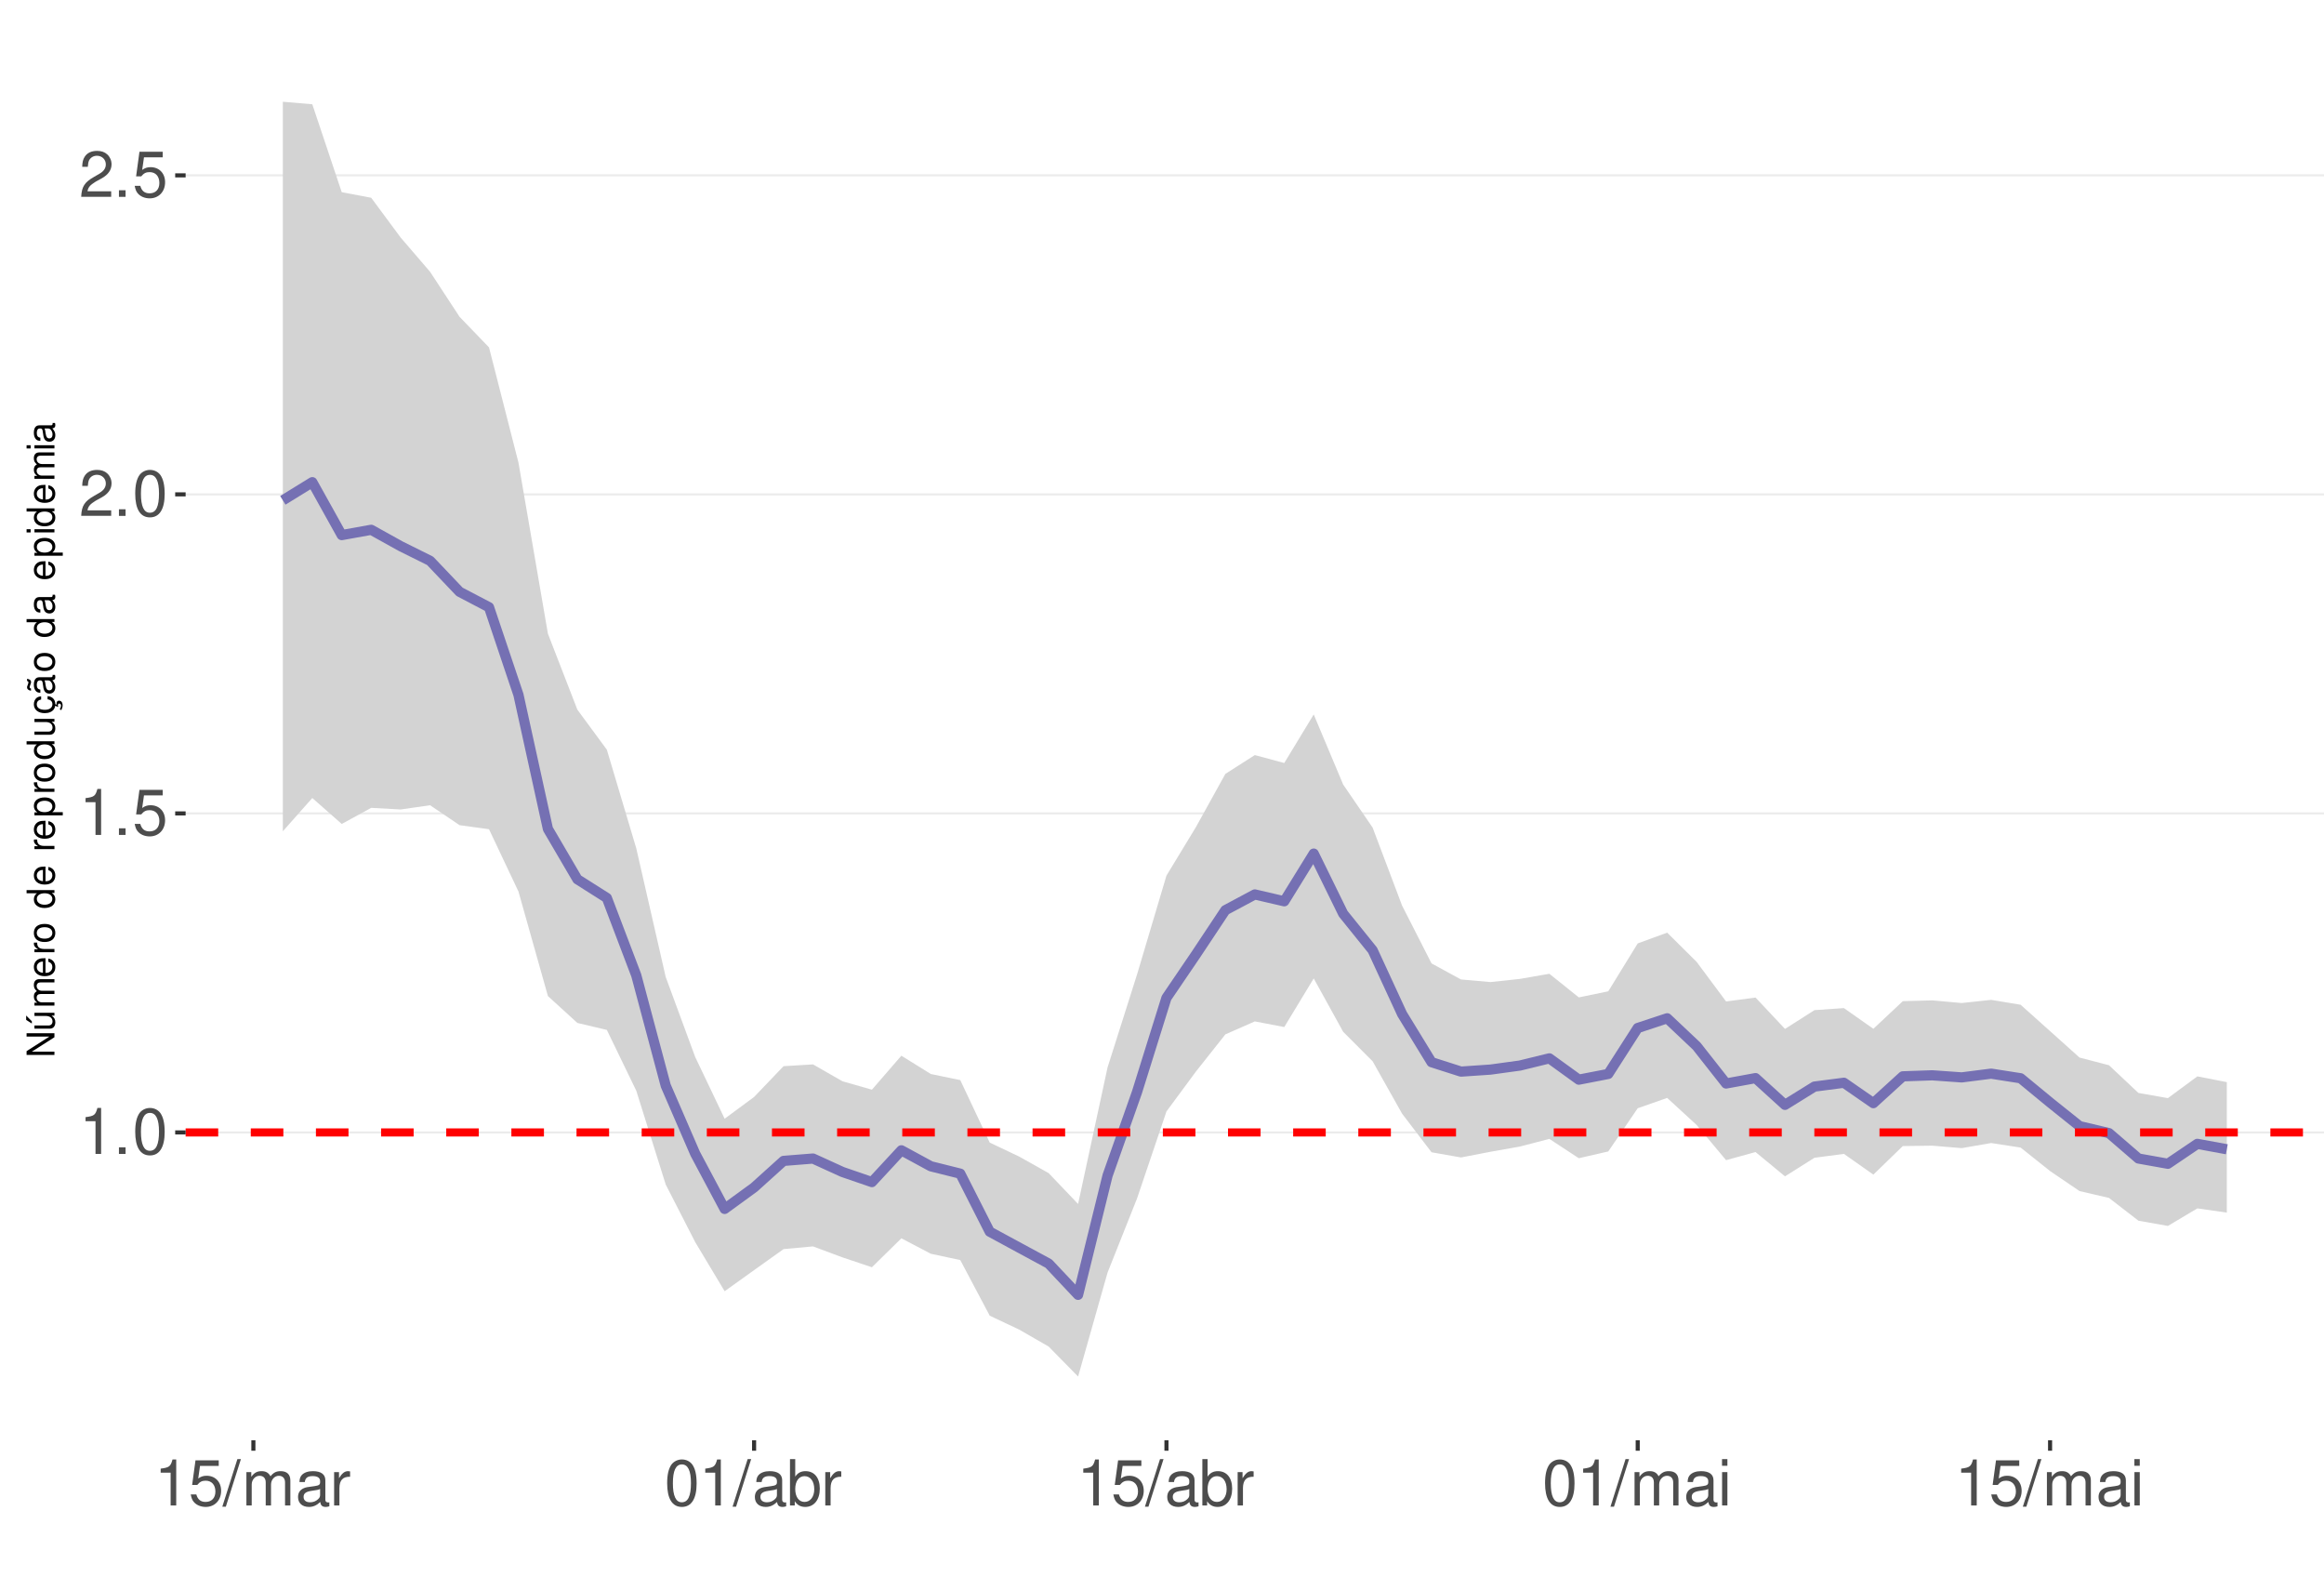
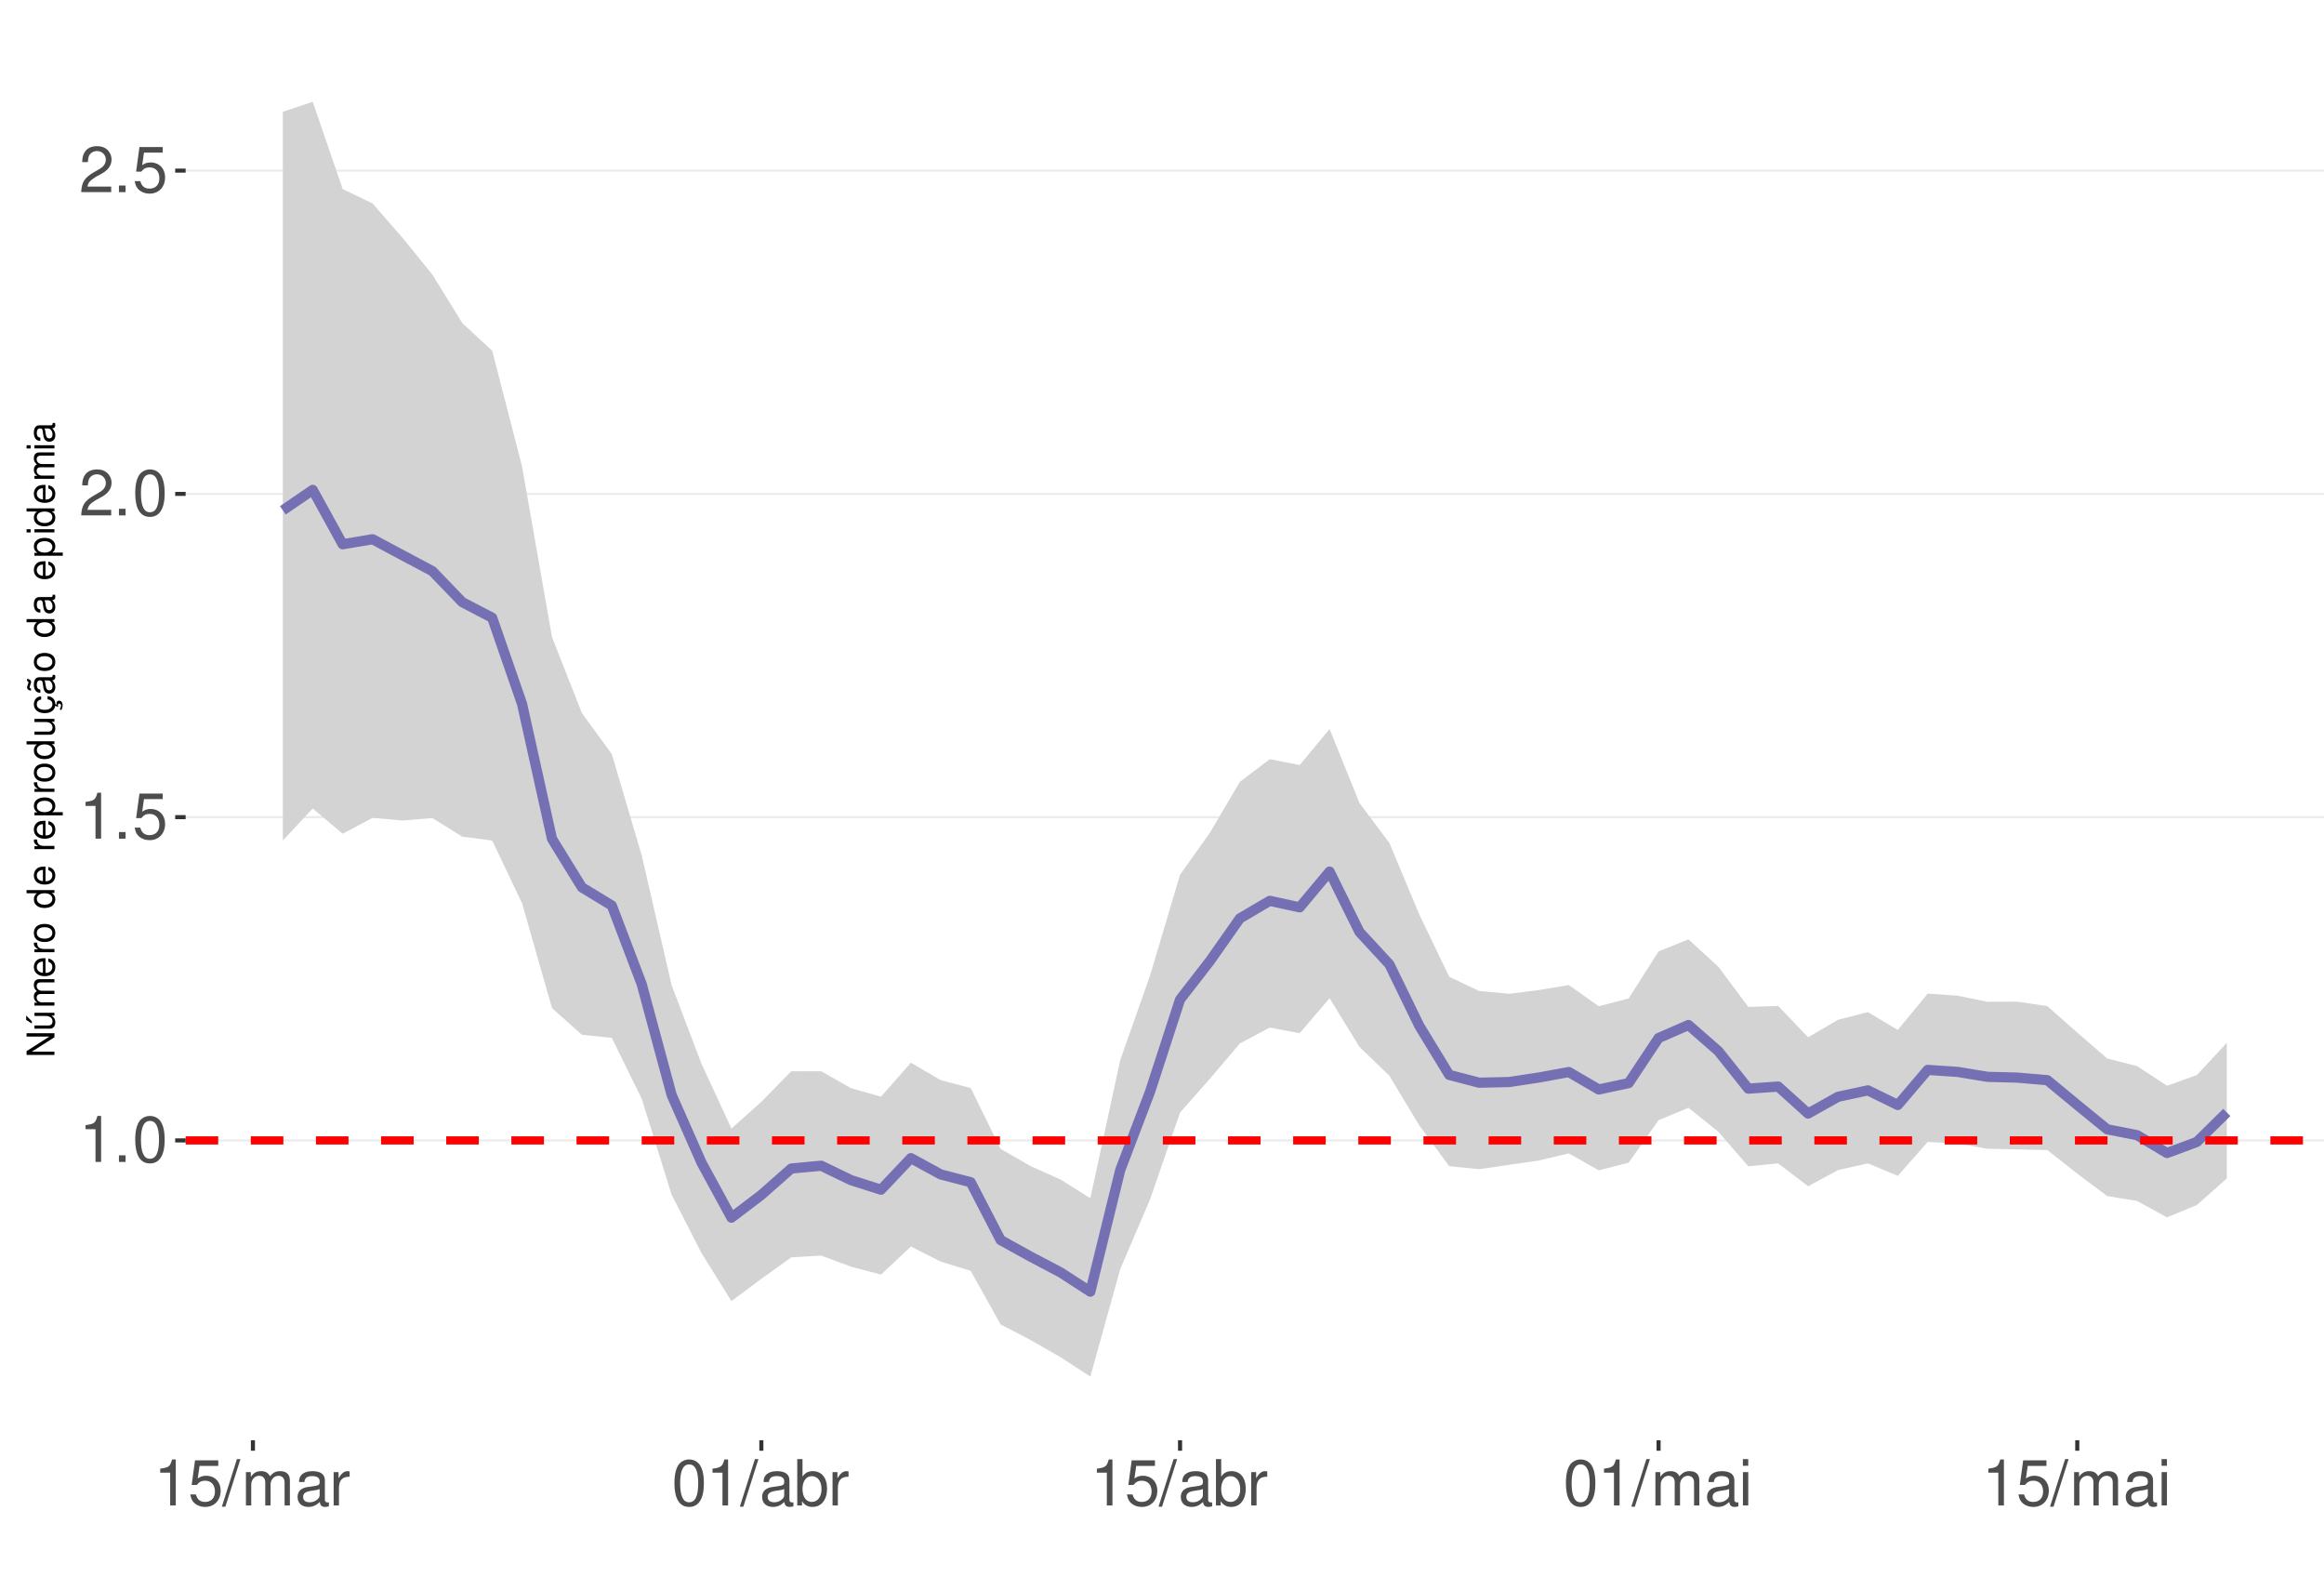
<svg xmlns="http://www.w3.org/2000/svg" xmlns:xlink="http://www.w3.org/1999/xlink" width="609pt" height="413pt" viewBox="0 0 609 413" version="1.1">
  <defs>
    <g>
      <symbol overflow="visible" id="glyph0-0">
        <path style="stroke:none;" d="" />
      </symbol>
      <symbol overflow="visible" id="glyph0-1">
        <path style="stroke:none;" d="M 4.312 -8.578 L 4.312 0 L 5.781 0 L 5.781 -12.047 L 4.812 -12.047 C 4.297 -10.188 3.969 -9.938 1.703 -9.641 L 1.703 -8.578 Z M 4.312 -8.578 " />
      </symbol>
      <symbol overflow="visible" id="glyph0-2">
        <path style="stroke:none;" d="M 3.188 -1.734 L 1.453 -1.734 L 1.453 0 L 3.188 0 Z M 3.188 -1.734 " />
      </symbol>
      <symbol overflow="visible" id="glyph0-3">
        <path style="stroke:none;" d="M 4.578 -12.047 C 3.484 -12.047 2.484 -11.547 1.859 -10.734 C 1.094 -9.656 0.719 -8.062 0.719 -5.828 C 0.719 -1.766 2.047 0.391 4.578 0.391 C 7.078 0.391 8.438 -1.766 8.438 -5.734 C 8.438 -8.062 8.078 -9.625 7.297 -10.734 C 6.672 -11.562 5.703 -12.047 4.578 -12.047 Z M 4.578 -10.75 C 6.156 -10.75 6.953 -9.125 6.953 -5.859 C 6.953 -2.438 6.172 -0.828 4.547 -0.828 C 3 -0.828 2.219 -2.5 2.219 -5.812 C 2.219 -9.125 3 -10.75 4.578 -10.75 Z M 4.578 -10.75 " />
      </symbol>
      <symbol overflow="visible" id="glyph0-4">
        <path style="stroke:none;" d="M 7.922 -11.812 L 1.828 -11.812 L 0.953 -5.375 L 2.297 -5.375 C 2.984 -6.203 3.547 -6.484 4.484 -6.484 C 6.062 -6.484 7.047 -5.391 7.047 -3.641 C 7.047 -1.953 6.062 -0.922 4.469 -0.922 C 3.188 -0.922 2.406 -1.562 2.047 -2.891 L 0.578 -2.891 C 0.781 -1.938 0.953 -1.469 1.297 -1.031 C 1.969 -0.141 3.172 0.391 4.5 0.391 C 6.875 0.391 8.547 -1.344 8.547 -3.844 C 8.547 -6.172 7 -7.781 4.734 -7.781 C 3.891 -7.781 3.234 -7.562 2.547 -7.062 L 3.016 -10.359 L 7.922 -10.359 Z M 7.922 -11.812 " />
      </symbol>
      <symbol overflow="visible" id="glyph0-5">
        <path style="stroke:none;" d="M 8.422 -1.453 L 2.219 -1.453 C 2.359 -2.453 2.891 -3.078 4.344 -3.969 L 6.016 -4.891 C 7.656 -5.812 8.516 -7.047 8.516 -8.531 C 8.516 -9.531 8.109 -10.453 7.406 -11.109 C 6.719 -11.75 5.844 -12.047 4.734 -12.047 C 3.234 -12.047 2.109 -11.516 1.469 -10.484 C 1.047 -9.844 0.859 -9.094 0.828 -7.875 L 2.297 -7.875 C 2.344 -8.688 2.453 -9.172 2.641 -9.578 C 3.031 -10.312 3.797 -10.766 4.688 -10.766 C 6.016 -10.766 7.016 -9.797 7.016 -8.5 C 7.016 -7.531 6.469 -6.703 5.406 -6.094 L 3.875 -5.203 C 1.422 -3.781 0.703 -2.641 0.562 -0.016 L 8.422 -0.016 Z M 8.422 -1.453 " />
      </symbol>
      <symbol overflow="visible" id="glyph0-6">
        <path style="stroke:none;" d="M 3.812 -12.141 L -0.141 0.328 L 0.781 0.328 L 4.734 -12.141 Z M 3.812 -12.141 " />
      </symbol>
      <symbol overflow="visible" id="glyph0-7">
        <path style="stroke:none;" d="M 1.172 -8.734 L 1.172 0 L 2.562 0 L 2.562 -5.484 C 2.562 -6.75 3.484 -7.766 4.609 -7.766 C 5.641 -7.766 6.234 -7.125 6.234 -6.016 L 6.234 0 L 7.625 0 L 7.625 -5.484 C 7.625 -6.75 8.547 -7.766 9.672 -7.766 C 10.688 -7.766 11.297 -7.109 11.297 -6.016 L 11.297 0 L 12.688 0 L 12.688 -6.547 C 12.688 -8.109 11.797 -8.984 10.156 -8.984 C 9 -8.984 8.297 -8.625 7.484 -7.641 C 6.969 -8.578 6.266 -8.984 5.125 -8.984 C 3.969 -8.984 3.188 -8.547 2.453 -7.5 L 2.453 -8.734 Z M 1.172 -8.734 " />
      </symbol>
      <symbol overflow="visible" id="glyph0-8">
        <path style="stroke:none;" d="M 8.906 -0.812 C 8.766 -0.781 8.688 -0.781 8.609 -0.781 C 8.125 -0.781 7.859 -1.031 7.859 -1.469 L 7.859 -6.594 C 7.859 -8.141 6.734 -8.984 4.578 -8.984 C 3.297 -8.984 2.281 -8.609 1.688 -7.969 C 1.281 -7.516 1.109 -7.016 1.078 -6.141 L 2.484 -6.141 C 2.594 -7.219 3.234 -7.688 4.531 -7.688 C 5.797 -7.688 6.484 -7.234 6.484 -6.391 L 6.484 -6.031 C 6.469 -5.438 6.156 -5.219 5.031 -5.062 C 3.062 -4.812 2.766 -4.75 2.234 -4.531 C 1.219 -4.094 0.703 -3.328 0.703 -2.203 C 0.703 -0.609 1.797 0.391 3.562 0.391 C 4.656 0.391 5.547 0 6.531 -0.906 C 6.625 0 7.062 0.391 7.969 0.391 C 8.266 0.391 8.438 0.344 8.906 0.234 Z M 6.484 -2.75 C 6.484 -2.281 6.344 -2 5.922 -1.609 C 5.359 -1.094 4.688 -0.828 3.859 -0.828 C 2.781 -0.828 2.156 -1.344 2.156 -2.234 C 2.156 -3.141 2.75 -3.609 4.25 -3.828 C 5.734 -4.031 6.016 -4.094 6.484 -4.312 Z M 6.484 -2.75 " />
      </symbol>
      <symbol overflow="visible" id="glyph0-9">
        <path style="stroke:none;" d="M 1.156 -8.734 L 1.156 0 L 2.547 0 L 2.547 -4.531 C 2.562 -6.625 3.438 -7.562 5.344 -7.516 L 5.344 -8.922 C 5.109 -8.969 4.984 -8.984 4.812 -8.984 C 3.922 -8.984 3.234 -8.438 2.438 -7.141 L 2.438 -8.734 Z M 1.156 -8.734 " />
      </symbol>
      <symbol overflow="visible" id="glyph0-10">
        <path style="stroke:none;" d="M 0.906 -12.141 L 0.906 0 L 2.156 0 L 2.156 -1.109 C 2.812 -0.094 3.703 0.391 4.906 0.391 C 7.219 0.391 8.719 -1.5 8.719 -4.391 C 8.719 -7.234 7.297 -8.984 4.984 -8.984 C 3.781 -8.984 2.938 -8.531 2.281 -7.547 L 2.281 -12.141 Z M 4.719 -7.672 C 6.266 -7.672 7.266 -6.328 7.266 -4.25 C 7.266 -2.266 6.234 -0.922 4.719 -0.922 C 3.234 -0.922 2.281 -2.25 2.281 -4.297 C 2.281 -6.344 3.234 -7.672 4.719 -7.672 Z M 4.719 -7.672 " />
      </symbol>
      <symbol overflow="visible" id="glyph0-11">
        <path style="stroke:none;" d="M 2.5 -8.734 L 1.109 -8.734 L 1.109 0 L 2.5 0 Z M 2.5 -12.141 L 1.094 -12.141 L 1.094 -10.391 L 2.5 -10.391 Z M 2.5 -12.141 " />
      </symbol>
      <symbol overflow="visible" id="glyph1-0">
        <path style="stroke:none;" d="" />
      </symbol>
      <symbol overflow="visible" id="glyph1-1">
        <path style="stroke:none;" d="M -7.297 -6.453 L -7.297 -5.578 L -1.328 -5.578 L -7.297 -1.766 L -7.297 -0.766 L 0 -0.766 L 0 -1.641 L -5.906 -1.641 L 0 -5.406 L 0 -6.453 Z M -7.297 -6.453 " />
      </symbol>
      <symbol overflow="visible" id="glyph1-2">
        <path style="stroke:none;" d="M 0 -4.812 L -5.234 -4.812 L -5.234 -3.984 L -2.266 -3.984 C -1.203 -3.984 -0.5 -3.438 -0.5 -2.562 C -0.5 -1.906 -0.906 -1.484 -1.531 -1.484 L -5.234 -1.484 L -5.234 -0.656 L -1.203 -0.656 C -0.328 -0.656 0.234 -1.297 0.234 -2.312 C 0.234 -3.094 -0.047 -3.578 -0.734 -4.062 L 0 -4.062 Z M -7.406 -2.953 L -5.922 -2 L -5.922 -2.594 L -7.406 -4.094 Z M -7.406 -2.953 " />
      </symbol>
      <symbol overflow="visible" id="glyph1-3">
        <path style="stroke:none;" d="M -5.234 -0.703 L 0 -0.703 L 0 -1.547 L -3.297 -1.547 C -4.047 -1.547 -4.656 -2.094 -4.656 -2.766 C -4.656 -3.391 -4.281 -3.734 -3.609 -3.734 L 0 -3.734 L 0 -4.578 L -3.297 -4.578 C -4.047 -4.578 -4.656 -5.125 -4.656 -5.812 C -4.656 -6.422 -4.266 -6.781 -3.609 -6.781 L 0 -6.781 L 0 -7.625 L -3.938 -7.625 C -4.875 -7.625 -5.391 -7.078 -5.391 -6.094 C -5.391 -5.406 -5.188 -4.984 -4.594 -4.484 C -5.156 -4.188 -5.391 -3.766 -5.391 -3.078 C -5.391 -2.375 -5.125 -1.906 -4.5 -1.469 L -5.234 -1.469 Z M -5.234 -0.703 " />
      </symbol>
      <symbol overflow="visible" id="glyph1-4">
        <path style="stroke:none;" d="M -2.344 -5.125 C -3.141 -5.125 -3.625 -5.062 -4.016 -4.922 C -4.875 -4.578 -5.391 -3.781 -5.391 -2.797 C -5.391 -1.344 -4.281 -0.406 -2.547 -0.406 C -0.812 -0.406 0.234 -1.297 0.234 -2.781 C 0.234 -3.984 -0.453 -4.812 -1.594 -5.016 L -1.594 -4.188 C -0.906 -3.953 -0.547 -3.484 -0.547 -2.812 C -0.547 -2.281 -0.781 -1.828 -1.219 -1.547 C -1.516 -1.344 -1.812 -1.281 -2.344 -1.266 Z M -3.016 -1.297 C -3.984 -1.359 -4.625 -1.953 -4.625 -2.797 C -4.625 -3.641 -3.953 -4.234 -3.016 -4.234 Z M -3.016 -1.297 " />
      </symbol>
      <symbol overflow="visible" id="glyph1-5">
        <path style="stroke:none;" d="M -5.234 -0.688 L 0 -0.688 L 0 -1.531 L -2.719 -1.531 C -3.984 -1.547 -4.547 -2.062 -4.516 -3.203 L -5.359 -3.203 C -5.375 -3.062 -5.391 -2.984 -5.391 -2.891 C -5.391 -2.344 -5.062 -1.938 -4.297 -1.453 L -5.234 -1.453 Z M -5.234 -0.688 " />
      </symbol>
      <symbol overflow="visible" id="glyph1-6">
        <path style="stroke:none;" d="M -5.391 -2.719 C -5.391 -1.234 -4.344 -0.359 -2.578 -0.359 C -0.812 -0.359 0.234 -1.234 0.234 -2.734 C 0.234 -4.203 -0.812 -5.094 -2.547 -5.094 C -4.359 -5.094 -5.391 -4.234 -5.391 -2.719 Z M -4.625 -2.734 C -4.625 -3.672 -3.844 -4.234 -2.547 -4.234 C -1.312 -4.234 -0.547 -3.656 -0.547 -2.734 C -0.547 -1.797 -1.312 -1.234 -2.578 -1.234 C -3.844 -1.234 -4.625 -1.797 -4.625 -2.734 Z M -4.625 -2.734 " />
      </symbol>
      <symbol overflow="visible" id="glyph1-7">
        <path style="stroke:none;" d="" />
      </symbol>
      <symbol overflow="visible" id="glyph1-8">
        <path style="stroke:none;" d="M -7.297 -4.953 L -7.297 -4.125 L -4.578 -4.125 C -5.109 -3.766 -5.391 -3.203 -5.391 -2.516 C -5.391 -1.156 -4.297 -0.266 -2.625 -0.266 C -0.859 -0.266 0.234 -1.125 0.234 -2.547 C 0.234 -3.266 -0.047 -3.766 -0.688 -4.203 L 0 -4.203 L 0 -4.953 Z M -4.609 -2.656 C -4.609 -3.547 -3.812 -4.125 -2.562 -4.125 C -1.344 -4.125 -0.547 -3.547 -0.547 -2.656 C -0.547 -1.734 -1.359 -1.125 -2.578 -1.125 C -3.797 -1.125 -4.609 -1.734 -4.609 -2.656 Z M -4.609 -2.656 " />
      </symbol>
      <symbol overflow="visible" id="glyph1-9">
        <path style="stroke:none;" d="M 2.188 -0.547 L 2.188 -1.375 L -0.547 -1.375 C -0.016 -1.812 0.234 -2.312 0.234 -2.984 C 0.234 -4.344 -0.859 -5.234 -2.531 -5.234 C -4.297 -5.234 -5.391 -4.375 -5.391 -2.984 C -5.391 -2.266 -5.062 -1.703 -4.453 -1.312 L -5.234 -1.312 L -5.234 -0.547 Z M -4.609 -2.844 C -4.609 -3.766 -3.797 -4.359 -2.547 -4.359 C -1.359 -4.359 -0.547 -3.75 -0.547 -2.844 C -0.547 -1.953 -1.344 -1.375 -2.578 -1.375 C -3.812 -1.375 -4.609 -1.953 -4.609 -2.844 Z M -4.609 -2.844 " />
      </symbol>
      <symbol overflow="visible" id="glyph1-10">
        <path style="stroke:none;" d="M 0 -4.812 L -5.234 -4.812 L -5.234 -3.984 L -2.266 -3.984 C -1.203 -3.984 -0.5 -3.438 -0.5 -2.562 C -0.5 -1.906 -0.906 -1.484 -1.531 -1.484 L -5.234 -1.484 L -5.234 -0.656 L -1.203 -0.656 C -0.328 -0.656 0.234 -1.297 0.234 -2.312 C 0.234 -3.094 -0.047 -3.578 -0.734 -4.062 L 0 -4.062 Z M 0 -4.812 " />
      </symbol>
      <symbol overflow="visible" id="glyph1-11">
        <path style="stroke:none;" d="M 0.234 -2.641 C 0.234 -3.875 -0.547 -4.703 -1.797 -4.766 L -1.797 -3.938 C -0.953 -3.797 -0.531 -3.359 -0.531 -2.656 C -0.531 -1.734 -1.281 -1.188 -2.516 -1.188 C -3.844 -1.188 -4.625 -1.719 -4.625 -2.625 C -4.625 -3.328 -4.203 -3.766 -3.484 -3.875 L -3.484 -4.703 C -3.984 -4.672 -4.312 -4.562 -4.609 -4.359 C -5.094 -4 -5.391 -3.375 -5.391 -2.641 C -5.391 -1.219 -4.266 -0.312 -2.531 -0.312 C -1.469 -0.312 -0.625 -0.672 -0.156 -1.312 C 0.047 -1.594 0.125 -1.812 0.203 -2.25 L 0.922 -1.938 L 0.984 -2.062 C 0.938 -2.188 0.906 -2.25 0.906 -2.375 C 0.906 -2.656 1.047 -2.828 1.281 -2.828 C 1.547 -2.828 1.734 -2.594 1.734 -2.297 C 1.734 -2.031 1.672 -1.844 1.438 -1.406 L 1.406 -1.312 L 1.812 -1.094 C 2.078 -1.75 2.141 -1.953 2.141 -2.344 C 2.141 -3.109 1.781 -3.578 1.203 -3.578 C 0.781 -3.578 0.547 -3.297 0.547 -2.797 C 0.547 -2.703 0.547 -2.641 0.562 -2.516 Z M 0.234 -2.641 " />
      </symbol>
      <symbol overflow="visible" id="glyph1-12">
        <path style="stroke:none;" d="M -0.484 -5.344 C -0.469 -5.266 -0.469 -5.219 -0.469 -5.172 C -0.469 -4.875 -0.625 -4.719 -0.875 -4.719 L -3.953 -4.719 C -4.891 -4.719 -5.391 -4.047 -5.391 -2.75 C -5.391 -1.984 -5.172 -1.375 -4.781 -1.016 C -4.516 -0.766 -4.203 -0.672 -3.688 -0.656 L -3.688 -1.484 C -4.328 -1.562 -4.625 -1.938 -4.625 -2.719 C -4.625 -3.484 -4.344 -3.891 -3.844 -3.891 L -3.625 -3.891 C -3.266 -3.875 -3.125 -3.703 -3.047 -3.016 C -2.891 -1.844 -2.844 -1.656 -2.719 -1.344 C -2.453 -0.734 -2 -0.422 -1.312 -0.422 C -0.375 -0.422 0.234 -1.078 0.234 -2.141 C 0.234 -2.797 0 -3.328 -0.547 -3.922 C 0 -3.984 0.234 -4.234 0.234 -4.781 C 0.234 -4.953 0.203 -5.062 0.141 -5.344 Z M -1.656 -3.891 C -1.375 -3.891 -1.203 -3.812 -0.969 -3.562 C -0.656 -3.219 -0.5 -2.812 -0.5 -2.312 C -0.5 -1.672 -0.812 -1.297 -1.344 -1.297 C -1.891 -1.297 -2.172 -1.656 -2.297 -2.547 C -2.422 -3.438 -2.453 -3.609 -2.594 -3.891 Z M -7.172 -3.75 C -6.922 -3.672 -6.812 -3.547 -6.812 -3.375 C -6.812 -3.25 -6.875 -2.984 -6.984 -2.734 C -7.156 -2.312 -7.172 -2.25 -7.172 -2.047 C -7.172 -1.594 -6.797 -1.297 -6.141 -1.188 L -6.141 -1.766 C -6.375 -1.812 -6.5 -1.938 -6.5 -2.094 C -6.5 -2.203 -6.469 -2.344 -6.375 -2.578 C -6.156 -3.156 -6.125 -3.234 -6.125 -3.438 C -6.125 -3.922 -6.484 -4.219 -7.172 -4.312 Z M -7.172 -3.75 " />
      </symbol>
      <symbol overflow="visible" id="glyph1-13">
        <path style="stroke:none;" d="M -0.484 -5.344 C -0.469 -5.266 -0.469 -5.219 -0.469 -5.172 C -0.469 -4.875 -0.625 -4.719 -0.875 -4.719 L -3.953 -4.719 C -4.891 -4.719 -5.391 -4.047 -5.391 -2.75 C -5.391 -1.984 -5.172 -1.375 -4.781 -1.016 C -4.516 -0.766 -4.203 -0.672 -3.688 -0.656 L -3.688 -1.484 C -4.328 -1.562 -4.625 -1.938 -4.625 -2.719 C -4.625 -3.484 -4.344 -3.891 -3.844 -3.891 L -3.625 -3.891 C -3.266 -3.875 -3.125 -3.703 -3.047 -3.016 C -2.891 -1.844 -2.844 -1.656 -2.719 -1.344 C -2.453 -0.734 -2 -0.422 -1.312 -0.422 C -0.375 -0.422 0.234 -1.078 0.234 -2.141 C 0.234 -2.797 0 -3.328 -0.547 -3.922 C 0 -3.984 0.234 -4.234 0.234 -4.781 C 0.234 -4.953 0.203 -5.062 0.141 -5.344 Z M -1.656 -3.891 C -1.375 -3.891 -1.203 -3.812 -0.969 -3.562 C -0.656 -3.219 -0.5 -2.812 -0.5 -2.312 C -0.5 -1.672 -0.812 -1.297 -1.344 -1.297 C -1.891 -1.297 -2.172 -1.656 -2.297 -2.547 C -2.422 -3.438 -2.453 -3.609 -2.594 -3.891 Z M -1.656 -3.891 " />
      </symbol>
      <symbol overflow="visible" id="glyph1-14">
        <path style="stroke:none;" d="M -5.234 -1.5 L -5.234 -0.672 L 0 -0.672 L 0 -1.5 Z M -7.297 -1.5 L -7.297 -0.656 L -6.234 -0.656 L -6.234 -1.5 Z M -7.297 -1.5 " />
      </symbol>
    </g>
    <clipPath id="clip1">
      <path d="M 48.645 9.961 L 609 9.961 L 609 377.328 L 48.645 377.328 Z M 48.645 9.961 " />
    </clipPath>
    <clipPath id="clip2">
-       <path d="M 48.645 296 L 609 296 L 609 297 L 48.645 297 Z M 48.645 296 " />
+       <path d="M 48.645 298 L 609 298 L 609 300 L 48.645 300 Z M 48.645 298 " />
    </clipPath>
    <clipPath id="clip3">
-       <path d="M 48.645 212 L 609 212 L 609 214 L 48.645 214 Z M 48.645 212 " />
+       <path d="M 48.645 213 L 609 213 L 609 215 L 48.645 215 Z M 48.645 213 " />
    </clipPath>
    <clipPath id="clip4">
      <path d="M 48.645 129 L 609 129 L 609 130 L 48.645 130 Z M 48.645 129 " />
    </clipPath>
    <clipPath id="clip5">
-       <path d="M 48.645 45 L 609 45 L 609 47 L 48.645 47 Z M 48.645 45 " />
+       <path d="M 48.645 44 L 609 44 L 609 45 L 48.645 45 Z M 48.645 44 " />
    </clipPath>
    <clipPath id="clip6">
-       <path d="M 48.645 295 L 609 295 L 609 298 L 48.645 298 Z M 48.645 295 " />
+       <path d="M 48.645 297 L 609 297 L 609 300 L 48.645 300 Z M 48.645 297 " />
    </clipPath>
  </defs>
  <g id="surface172">
    <rect x="0" y="0" width="609" height="413" style="fill:rgb(100%,100%,100%);fill-opacity:1;stroke:none;" />
    <rect x="0" y="0" width="609" height="413" style="fill:rgb(100%,100%,100%);fill-opacity:1;stroke:none;" />
    <path style="fill:none;stroke-width:1.067;stroke-linecap:round;stroke-linejoin:round;stroke:rgb(100%,100%,100%);stroke-opacity:1;stroke-miterlimit:10;" d="M 0 413 L 609 413 L 609 0 L 0 0 Z M 0 413 " />
    <g clip-path="url(#clip1)" clip-rule="nonzero">
      <path style=" stroke:none;fill-rule:nonzero;fill:rgb(100%,100%,100%);fill-opacity:1;" d="M 48.645 377.328 L 609 377.328 L 609 9.961 L 48.645 9.961 Z M 48.645 377.328 " />
    </g>
    <g clip-path="url(#clip2)" clip-rule="nonzero">
-       <path style="fill:none;stroke-width:0.533;stroke-linecap:butt;stroke-linejoin:round;stroke:rgb(92.157%,92.157%,92.157%);stroke-opacity:1;stroke-miterlimit:10;" d="M 48.645 296.676 L 609 296.676 " />
+       <path style="fill:none;stroke-width:0.533;stroke-linecap:butt;stroke-linejoin:round;stroke:rgb(92.157%,92.157%,92.157%);stroke-opacity:1;stroke-miterlimit:10;" d="M 48.645 298.77 L 609 298.77 " />
    </g>
    <g clip-path="url(#clip3)" clip-rule="nonzero">
-       <path style="fill:none;stroke-width:0.533;stroke-linecap:butt;stroke-linejoin:round;stroke:rgb(92.157%,92.157%,92.157%);stroke-opacity:1;stroke-miterlimit:10;" d="M 48.645 213.098 L 609 213.098 " />
+       <path style="fill:none;stroke-width:0.533;stroke-linecap:butt;stroke-linejoin:round;stroke:rgb(92.157%,92.157%,92.157%);stroke-opacity:1;stroke-miterlimit:10;" d="M 48.645 214.078 L 609 214.078 " />
    </g>
    <g clip-path="url(#clip4)" clip-rule="nonzero">
-       <path style="fill:none;stroke-width:0.533;stroke-linecap:butt;stroke-linejoin:round;stroke:rgb(92.157%,92.157%,92.157%);stroke-opacity:1;stroke-miterlimit:10;" d="M 48.645 129.516 L 609 129.516 " />
+       <path style="fill:none;stroke-width:0.533;stroke-linecap:butt;stroke-linejoin:round;stroke:rgb(92.157%,92.157%,92.157%);stroke-opacity:1;stroke-miterlimit:10;" d="M 48.645 129.391 L 609 129.391 " />
    </g>
    <g clip-path="url(#clip5)" clip-rule="nonzero">
-       <path style="fill:none;stroke-width:0.533;stroke-linecap:butt;stroke-linejoin:round;stroke:rgb(92.157%,92.157%,92.157%);stroke-opacity:1;stroke-miterlimit:10;" d="M 48.645 45.938 L 609 45.938 " />
-     </g>
-     <path style=" stroke:none;fill-rule:nonzero;fill:rgb(82.745%,82.745%,82.745%);fill-opacity:1;" d="M 74.117 26.66 L 81.836 27.316 L 89.551 50.352 L 97.27 51.809 L 104.988 62.23 L 112.707 71.211 L 120.426 82.996 L 128.145 91.012 L 135.863 121.199 L 143.582 166.027 L 151.301 185.922 L 159.02 196.402 L 166.738 222.262 L 174.453 255.969 L 182.172 276.902 L 189.891 293.086 L 197.609 287.383 L 205.328 279.324 L 213.047 278.852 L 220.766 283.273 L 228.484 285.477 L 236.203 276.574 L 243.922 281.371 L 251.637 282.969 L 259.355 299.336 L 267.074 303 L 274.793 307.336 L 282.512 315.418 L 290.23 279.656 L 297.949 255.332 L 305.668 229.398 L 313.387 216.688 L 321.105 202.746 L 328.824 197.816 L 336.539 199.895 L 344.258 187.172 L 351.977 205.539 L 359.695 216.816 L 367.414 237.254 L 375.133 252.398 L 382.852 256.602 L 390.57 257.285 L 398.289 256.457 L 406.008 255.113 L 413.727 261.301 L 421.441 259.707 L 429.16 247.16 L 436.879 244.336 L 444.598 251.988 L 452.316 262.367 L 460.035 261.344 L 467.754 269.559 L 475.473 264.641 L 483.191 264.102 L 490.91 269.527 L 498.629 262.289 L 506.344 262.078 L 514.062 262.777 L 521.781 261.945 L 529.5 263.227 L 537.219 270.137 L 544.938 277.062 L 552.656 279.074 L 560.375 286.336 L 568.094 287.691 L 575.812 281.992 L 583.531 283.5 L 583.531 317.68 L 575.812 316.574 L 568.094 321.172 L 560.375 319.801 L 552.656 313.836 L 544.938 312.039 L 537.219 306.793 L 529.5 300.641 L 521.781 299.453 L 514.062 300.789 L 506.344 300.145 L 498.629 300.246 L 490.91 307.727 L 483.191 302.293 L 475.473 303.316 L 467.754 308.18 L 460.035 301.816 L 452.316 303.941 L 444.598 294.723 L 436.879 287.633 L 429.16 290.34 L 421.441 301.66 L 413.727 303.434 L 406.008 298.367 L 398.289 300.375 L 390.57 301.746 L 382.852 303.234 L 375.133 301.875 L 367.414 291.758 L 359.695 278.039 L 351.977 270.312 L 344.258 256.328 L 336.539 269.066 L 328.824 267.59 L 321.105 270.988 L 313.387 280.734 L 305.668 291.18 L 297.949 314 L 290.23 333.406 L 282.512 360.629 L 274.793 352.77 L 267.074 348.332 L 259.355 344.684 L 251.637 330.113 L 243.922 328.461 L 236.203 324.414 L 228.484 331.996 L 220.766 329.41 L 213.047 326.535 L 205.328 327.242 L 197.609 332.75 L 189.891 338.277 L 182.172 325.398 L 174.453 310.328 L 166.738 285.758 L 159.02 269.816 L 151.301 267.992 L 143.582 260.949 L 135.863 233.562 L 128.145 217.242 L 120.426 216.176 L 112.707 210.961 L 104.988 212.066 L 97.27 211.645 L 89.551 215.863 L 81.836 209.066 L 74.117 217.777 Z M 74.117 26.66 " />
-     <path style="fill:none;stroke-width:2.667;stroke-linecap:butt;stroke-linejoin:round;stroke:rgb(45.882%,43.922%,70.196%);stroke-opacity:1;stroke-miterlimit:10;" d="M 74.117 131.078 L 81.836 126.32 L 89.551 140.184 L 97.27 138.797 L 104.988 143.086 L 112.707 146.922 L 120.426 155.043 L 128.145 159.082 L 135.863 182.039 L 143.582 217.172 L 151.301 230.352 L 159.02 235.242 L 166.738 255.543 L 174.453 284.418 L 182.172 302.234 L 189.891 316.715 L 197.609 311.094 L 205.328 304.133 L 213.047 303.516 L 220.766 307.035 L 228.484 309.688 L 236.203 301.355 L 243.922 305.547 L 251.637 307.473 L 259.355 322.68 L 267.074 326.863 L 274.793 331.035 L 282.512 339.223 L 290.23 307.988 L 297.949 286.113 L 305.668 261.426 L 313.387 250.07 L 321.105 238.453 L 328.824 234.328 L 336.539 236.121 L 344.258 223.629 L 351.977 239.371 L 359.695 248.945 L 367.414 265.656 L 375.133 278.273 L 382.852 280.742 L 390.57 280.215 L 398.289 279.156 L 406.008 277.27 L 413.727 282.852 L 421.441 281.355 L 429.16 269.32 L 436.879 266.77 L 444.598 274.059 L 452.316 283.859 L 460.035 282.445 L 467.754 289.453 L 475.473 284.664 L 483.191 283.664 L 490.91 289.008 L 498.629 281.977 L 506.344 281.711 L 514.062 282.258 L 521.781 281.277 L 529.5 282.484 L 537.219 288.84 L 544.938 295.023 L 552.656 296.855 L 560.375 303.508 L 568.094 304.887 L 575.812 299.668 L 583.531 301.09 " />
+       <path style="fill:none;stroke-width:0.533;stroke-linecap:butt;stroke-linejoin:round;stroke:rgb(92.157%,92.157%,92.157%);stroke-opacity:1;stroke-miterlimit:10;" d="M 48.645 44.699 L 609 44.699 " />
+     </g>
+     <path style=" stroke:none;fill-rule:nonzero;fill:rgb(82.745%,82.745%,82.745%);fill-opacity:1;" d="M 74.117 29.281 L 81.953 26.66 L 89.789 49.52 L 97.629 53.301 L 105.465 62.281 L 113.301 71.938 L 121.137 84.621 L 128.977 91.879 L 136.812 122.23 L 144.648 166.891 L 152.488 186.824 L 160.324 197.547 L 168.16 224.078 L 176 258.117 L 183.836 278.715 L 191.672 295.664 L 199.512 288.641 L 207.348 280.66 L 215.184 280.641 L 223.02 285.09 L 230.859 287.312 L 238.695 278.418 L 246.531 282.98 L 254.371 285.043 L 262.207 300.984 L 270.043 305.484 L 277.883 309 L 285.719 313.902 L 293.555 277.707 L 301.395 255.5 L 309.23 229.164 L 317.066 218.133 L 324.902 204.836 L 332.742 198.891 L 340.578 200.434 L 348.414 190.996 L 356.254 210.375 L 364.09 220.848 L 371.926 239.578 L 379.766 255.902 L 387.602 259.617 L 395.438 260.352 L 403.273 259.371 L 411.113 258.07 L 418.949 263.617 L 426.785 261.578 L 434.625 249.246 L 442.461 246.113 L 450.297 253.266 L 458.137 263.793 L 465.973 263.543 L 473.809 271.746 L 481.648 267.168 L 489.484 265.152 L 497.32 269.824 L 505.156 260.309 L 512.996 260.859 L 520.832 262.449 L 528.668 262.422 L 536.508 263.59 L 544.344 270.512 L 552.18 277.305 L 560.02 279.293 L 567.855 284.445 L 575.691 281.641 L 583.531 273.199 L 583.531 308.73 L 575.691 315.68 L 567.855 318.93 L 560.02 314.625 L 552.18 313.344 L 544.344 307.473 L 536.508 301.301 L 528.668 301.109 L 520.832 300.957 L 512.996 299.574 L 505.156 299.16 L 497.32 308.051 L 489.484 304.777 L 481.648 306.539 L 473.809 310.777 L 465.973 304.797 L 458.137 305.535 L 450.297 296.512 L 442.461 290.215 L 434.625 293.469 L 426.785 304.605 L 418.949 306.598 L 411.113 302.164 L 403.273 304.02 L 395.438 305.168 L 387.602 306.305 L 379.766 305.531 L 371.926 294.852 L 364.09 281.836 L 356.254 274.273 L 348.414 261.516 L 340.578 270.676 L 332.742 269.211 L 324.902 273.375 L 317.066 282.605 L 309.23 291.469 L 301.395 314.168 L 293.555 332.484 L 285.719 360.629 L 277.883 355.547 L 270.043 351.055 L 262.207 346.965 L 254.371 332.938 L 246.531 330.527 L 238.695 326.578 L 230.859 333.918 L 223.02 331.844 L 215.184 328.938 L 207.348 329.395 L 199.512 335.035 L 191.672 340.859 L 183.836 328.301 L 176 312.996 L 168.16 287.848 L 160.324 271.902 L 152.488 271.094 L 144.648 264.109 L 136.812 236.648 L 128.977 220.203 L 121.137 219.195 L 113.301 214.309 L 105.465 214.957 L 97.629 214.266 L 89.789 218.434 L 81.953 211.801 L 74.117 220.191 Z M 74.117 29.281 " />
+     <path style="fill:none;stroke-width:2.667;stroke-linecap:butt;stroke-linejoin:round;stroke:rgb(45.882%,43.922%,70.196%);stroke-opacity:1;stroke-miterlimit:10;" d="M 74.117 133.699 L 81.953 128.344 L 89.789 142.586 L 97.629 141.273 L 105.465 145.457 L 113.301 149.621 L 121.137 157.754 L 128.977 161.836 L 136.812 184.445 L 144.648 219.75 L 152.488 232.473 L 160.324 237.23 L 168.16 257.828 L 176 286.863 L 183.836 304.613 L 191.672 319.004 L 199.512 313.043 L 207.348 306.129 L 215.184 305.398 L 223.02 309.18 L 230.859 311.684 L 238.695 303.414 L 246.531 307.684 L 254.371 309.719 L 262.207 324.867 L 270.043 329.203 L 277.883 333.328 L 285.719 338.391 L 293.555 306.539 L 301.395 285.938 L 309.23 261.855 L 317.066 251.754 L 324.902 240.605 L 332.742 236.004 L 340.578 237.707 L 348.414 228.344 L 356.254 244.164 L 364.09 252.645 L 371.926 268.754 L 379.766 281.605 L 387.602 283.648 L 395.438 283.473 L 403.273 282.289 L 411.113 280.855 L 418.949 285.426 L 426.785 283.758 L 434.625 271.949 L 442.461 268.535 L 450.297 275.383 L 458.137 285.207 L 465.973 284.66 L 473.809 291.734 L 481.648 287.34 L 489.484 285.656 L 497.32 289.492 L 505.156 280.293 L 512.996 280.82 L 520.832 282.113 L 528.668 282.316 L 536.508 282.988 L 544.344 289.473 L 552.18 295.859 L 560.02 297.391 L 567.855 302.074 L 575.691 299.164 L 583.531 291.434 " />
    <g clip-path="url(#clip6)" clip-rule="nonzero">
-       <path style="fill:none;stroke-width:2.134;stroke-linecap:butt;stroke-linejoin:round;stroke:rgb(100%,0%,0%);stroke-opacity:1;stroke-dasharray:8.536,8.536;stroke-miterlimit:10;" d="M 48.645 296.676 L 609 296.676 " />
-     </g>
-     <g style="fill:rgb(30.196%,30.196%,30.196%);fill-opacity:1;">
-       <use xlink:href="#glyph0-1" x="20.715" y="302.313" />
-       <use xlink:href="#glyph0-2" x="29.715" y="302.313" />
-       <use xlink:href="#glyph0-3" x="34.715" y="302.313" />
-     </g>
-     <g style="fill:rgb(30.196%,30.196%,30.196%);fill-opacity:1;">
-       <use xlink:href="#glyph0-1" x="20.715" y="218.735" />
-       <use xlink:href="#glyph0-2" x="29.715" y="218.735" />
-       <use xlink:href="#glyph0-4" x="34.715" y="218.735" />
-     </g>
-     <g style="fill:rgb(30.196%,30.196%,30.196%);fill-opacity:1;">
-       <use xlink:href="#glyph0-5" x="20.715" y="135.153" />
-       <use xlink:href="#glyph0-2" x="29.715" y="135.153" />
-       <use xlink:href="#glyph0-3" x="34.715" y="135.153" />
-     </g>
-     <g style="fill:rgb(30.196%,30.196%,30.196%);fill-opacity:1;">
-       <use xlink:href="#glyph0-5" x="20.715" y="51.575" />
-       <use xlink:href="#glyph0-2" x="29.715" y="51.575" />
-       <use xlink:href="#glyph0-4" x="34.715" y="51.575" />
-     </g>
-     <path style="fill:none;stroke-width:1.067;stroke-linecap:butt;stroke-linejoin:round;stroke:rgb(20%,20%,20%);stroke-opacity:1;stroke-miterlimit:10;" d="M 45.906 296.676 L 48.645 296.676 " />
-     <path style="fill:none;stroke-width:1.067;stroke-linecap:butt;stroke-linejoin:round;stroke:rgb(20%,20%,20%);stroke-opacity:1;stroke-miterlimit:10;" d="M 45.906 213.098 L 48.645 213.098 " />
-     <path style="fill:none;stroke-width:1.067;stroke-linecap:butt;stroke-linejoin:round;stroke:rgb(20%,20%,20%);stroke-opacity:1;stroke-miterlimit:10;" d="M 45.906 129.516 L 48.645 129.516 " />
-     <path style="fill:none;stroke-width:1.067;stroke-linecap:butt;stroke-linejoin:round;stroke:rgb(20%,20%,20%);stroke-opacity:1;stroke-miterlimit:10;" d="M 45.906 45.938 L 48.645 45.938 " />
-     <path style="fill:none;stroke-width:1.067;stroke-linecap:butt;stroke-linejoin:round;stroke:rgb(20%,20%,20%);stroke-opacity:1;stroke-miterlimit:10;" d="M 66.398 380.07 L 66.398 377.328 " />
-     <path style="fill:none;stroke-width:1.067;stroke-linecap:butt;stroke-linejoin:round;stroke:rgb(20%,20%,20%);stroke-opacity:1;stroke-miterlimit:10;" d="M 197.609 380.07 L 197.609 377.328 " />
-     <path style="fill:none;stroke-width:1.067;stroke-linecap:butt;stroke-linejoin:round;stroke:rgb(20%,20%,20%);stroke-opacity:1;stroke-miterlimit:10;" d="M 305.668 380.07 L 305.668 377.328 " />
-     <path style="fill:none;stroke-width:1.067;stroke-linecap:butt;stroke-linejoin:round;stroke:rgb(20%,20%,20%);stroke-opacity:1;stroke-miterlimit:10;" d="M 429.16 380.07 L 429.16 377.328 " />
-     <path style="fill:none;stroke-width:1.067;stroke-linecap:butt;stroke-linejoin:round;stroke:rgb(20%,20%,20%);stroke-opacity:1;stroke-miterlimit:10;" d="M 537.219 380.07 L 537.219 377.328 " />
-     <g style="fill:rgb(30.196%,30.196%,30.196%);fill-opacity:1;">
-       <use xlink:href="#glyph0-1" x="40.398" y="394.399" />
-       <use xlink:href="#glyph0-4" x="49.398" y="394.399" />
-       <use xlink:href="#glyph0-6" x="58.398" y="394.399" />
-       <use xlink:href="#glyph0-7" x="63.398" y="394.399" />
-       <use xlink:href="#glyph0-8" x="77.398" y="394.399" />
-       <use xlink:href="#glyph0-9" x="86.398" y="394.399" />
-     </g>
-     <g style="fill:rgb(30.196%,30.196%,30.196%);fill-opacity:1;">
-       <use xlink:href="#glyph0-3" x="174.109" y="394.399" />
-       <use xlink:href="#glyph0-1" x="183.109" y="394.399" />
-       <use xlink:href="#glyph0-6" x="192.109" y="394.399" />
-       <use xlink:href="#glyph0-8" x="197.109" y="394.399" />
-       <use xlink:href="#glyph0-10" x="206.109" y="394.399" />
-       <use xlink:href="#glyph0-9" x="215.109" y="394.399" />
-     </g>
-     <g style="fill:rgb(30.196%,30.196%,30.196%);fill-opacity:1;">
-       <use xlink:href="#glyph0-1" x="282.168" y="394.399" />
-       <use xlink:href="#glyph0-4" x="291.168" y="394.399" />
-       <use xlink:href="#glyph0-6" x="300.168" y="394.399" />
-       <use xlink:href="#glyph0-8" x="305.168" y="394.399" />
-       <use xlink:href="#glyph0-10" x="314.168" y="394.399" />
-       <use xlink:href="#glyph0-9" x="323.168" y="394.399" />
-     </g>
-     <g style="fill:rgb(30.196%,30.196%,30.196%);fill-opacity:1;">
-       <use xlink:href="#glyph0-3" x="404.16" y="394.399" />
-       <use xlink:href="#glyph0-1" x="413.16" y="394.399" />
-       <use xlink:href="#glyph0-6" x="422.16" y="394.399" />
-       <use xlink:href="#glyph0-7" x="427.16" y="394.399" />
-       <use xlink:href="#glyph0-8" x="441.16" y="394.399" />
-       <use xlink:href="#glyph0-11" x="450.16" y="394.399" />
-     </g>
-     <g style="fill:rgb(30.196%,30.196%,30.196%);fill-opacity:1;">
-       <use xlink:href="#glyph0-1" x="512.219" y="394.399" />
-       <use xlink:href="#glyph0-4" x="521.219" y="394.399" />
-       <use xlink:href="#glyph0-6" x="530.219" y="394.399" />
-       <use xlink:href="#glyph0-7" x="535.219" y="394.399" />
-       <use xlink:href="#glyph0-8" x="549.219" y="394.399" />
-       <use xlink:href="#glyph0-11" x="558.219" y="394.399" />
+       <path style="fill:none;stroke-width:2.134;stroke-linecap:butt;stroke-linejoin:round;stroke:rgb(100%,0%,0%);stroke-opacity:1;stroke-dasharray:8.536,8.536;stroke-miterlimit:10;" d="M 48.645 298.77 L 609 298.77 " />
+     </g>
+     <g style="fill:rgb(30.196%,30.196%,30.196%);fill-opacity:1;">
+       <use xlink:href="#glyph0-1" x="20.715" y="304.407" />
+       <use xlink:href="#glyph0-2" x="29.715" y="304.407" />
+       <use xlink:href="#glyph0-3" x="34.715" y="304.407" />
+     </g>
+     <g style="fill:rgb(30.196%,30.196%,30.196%);fill-opacity:1;">
+       <use xlink:href="#glyph0-1" x="20.715" y="219.716" />
+       <use xlink:href="#glyph0-2" x="29.715" y="219.716" />
+       <use xlink:href="#glyph0-4" x="34.715" y="219.716" />
+     </g>
+     <g style="fill:rgb(30.196%,30.196%,30.196%);fill-opacity:1;">
+       <use xlink:href="#glyph0-5" x="20.715" y="135.028" />
+       <use xlink:href="#glyph0-2" x="29.715" y="135.028" />
+       <use xlink:href="#glyph0-3" x="34.715" y="135.028" />
+     </g>
+     <g style="fill:rgb(30.196%,30.196%,30.196%);fill-opacity:1;">
+       <use xlink:href="#glyph0-5" x="20.715" y="50.337" />
+       <use xlink:href="#glyph0-2" x="29.715" y="50.337" />
+       <use xlink:href="#glyph0-4" x="34.715" y="50.337" />
+     </g>
+     <path style="fill:none;stroke-width:1.067;stroke-linecap:butt;stroke-linejoin:round;stroke:rgb(20%,20%,20%);stroke-opacity:1;stroke-miterlimit:10;" d="M 45.906 298.77 L 48.645 298.77 " />
+     <path style="fill:none;stroke-width:1.067;stroke-linecap:butt;stroke-linejoin:round;stroke:rgb(20%,20%,20%);stroke-opacity:1;stroke-miterlimit:10;" d="M 45.906 214.078 L 48.645 214.078 " />
+     <path style="fill:none;stroke-width:1.067;stroke-linecap:butt;stroke-linejoin:round;stroke:rgb(20%,20%,20%);stroke-opacity:1;stroke-miterlimit:10;" d="M 45.906 129.391 L 48.645 129.391 " />
+     <path style="fill:none;stroke-width:1.067;stroke-linecap:butt;stroke-linejoin:round;stroke:rgb(20%,20%,20%);stroke-opacity:1;stroke-miterlimit:10;" d="M 45.906 44.699 L 48.645 44.699 " />
+     <path style="fill:none;stroke-width:1.067;stroke-linecap:butt;stroke-linejoin:round;stroke:rgb(20%,20%,20%);stroke-opacity:1;stroke-miterlimit:10;" d="M 66.277 380.07 L 66.277 377.328 " />
+     <path style="fill:none;stroke-width:1.067;stroke-linecap:butt;stroke-linejoin:round;stroke:rgb(20%,20%,20%);stroke-opacity:1;stroke-miterlimit:10;" d="M 199.512 380.07 L 199.512 377.328 " />
+     <path style="fill:none;stroke-width:1.067;stroke-linecap:butt;stroke-linejoin:round;stroke:rgb(20%,20%,20%);stroke-opacity:1;stroke-miterlimit:10;" d="M 309.23 380.07 L 309.23 377.328 " />
+     <path style="fill:none;stroke-width:1.067;stroke-linecap:butt;stroke-linejoin:round;stroke:rgb(20%,20%,20%);stroke-opacity:1;stroke-miterlimit:10;" d="M 434.625 380.07 L 434.625 377.328 " />
+     <path style="fill:none;stroke-width:1.067;stroke-linecap:butt;stroke-linejoin:round;stroke:rgb(20%,20%,20%);stroke-opacity:1;stroke-miterlimit:10;" d="M 544.344 380.07 L 544.344 377.328 " />
+     <g style="fill:rgb(30.196%,30.196%,30.196%);fill-opacity:1;">
+       <use xlink:href="#glyph0-1" x="40.277" y="394.399" />
+       <use xlink:href="#glyph0-4" x="49.277" y="394.399" />
+       <use xlink:href="#glyph0-6" x="58.277" y="394.399" />
+       <use xlink:href="#glyph0-7" x="63.277" y="394.399" />
+       <use xlink:href="#glyph0-8" x="77.277" y="394.399" />
+       <use xlink:href="#glyph0-9" x="86.277" y="394.399" />
+     </g>
+     <g style="fill:rgb(30.196%,30.196%,30.196%);fill-opacity:1;">
+       <use xlink:href="#glyph0-3" x="176.012" y="394.399" />
+       <use xlink:href="#glyph0-1" x="185.012" y="394.399" />
+       <use xlink:href="#glyph0-6" x="194.012" y="394.399" />
+       <use xlink:href="#glyph0-8" x="199.012" y="394.399" />
+       <use xlink:href="#glyph0-10" x="208.012" y="394.399" />
+       <use xlink:href="#glyph0-9" x="217.012" y="394.399" />
+     </g>
+     <g style="fill:rgb(30.196%,30.196%,30.196%);fill-opacity:1;">
+       <use xlink:href="#glyph0-1" x="285.73" y="394.399" />
+       <use xlink:href="#glyph0-4" x="294.73" y="394.399" />
+       <use xlink:href="#glyph0-6" x="303.73" y="394.399" />
+       <use xlink:href="#glyph0-8" x="308.73" y="394.399" />
+       <use xlink:href="#glyph0-10" x="317.73" y="394.399" />
+       <use xlink:href="#glyph0-9" x="326.73" y="394.399" />
+     </g>
+     <g style="fill:rgb(30.196%,30.196%,30.196%);fill-opacity:1;">
+       <use xlink:href="#glyph0-3" x="409.625" y="394.399" />
+       <use xlink:href="#glyph0-1" x="418.625" y="394.399" />
+       <use xlink:href="#glyph0-6" x="427.625" y="394.399" />
+       <use xlink:href="#glyph0-7" x="432.625" y="394.399" />
+       <use xlink:href="#glyph0-8" x="446.625" y="394.399" />
+       <use xlink:href="#glyph0-11" x="455.625" y="394.399" />
+     </g>
+     <g style="fill:rgb(30.196%,30.196%,30.196%);fill-opacity:1;">
+       <use xlink:href="#glyph0-1" x="519.344" y="394.399" />
+       <use xlink:href="#glyph0-4" x="528.344" y="394.399" />
+       <use xlink:href="#glyph0-6" x="537.344" y="394.399" />
+       <use xlink:href="#glyph0-7" x="542.344" y="394.399" />
+       <use xlink:href="#glyph0-8" x="556.344" y="394.399" />
+       <use xlink:href="#glyph0-11" x="565.344" y="394.399" />
    </g>
    <g style="fill:rgb(0%,0%,0%);fill-opacity:1;">
      <use xlink:href="#glyph1-1" x="14.263" y="277.145" />
      <use xlink:href="#glyph1-2" x="14.263" y="270.145" />
      <use xlink:href="#glyph1-3" x="14.263" y="264.145" />
      <use xlink:href="#glyph1-4" x="14.263" y="256.145" />
      <use xlink:href="#glyph1-5" x="14.263" y="250.145" />
      <use xlink:href="#glyph1-6" x="14.263" y="247.145" />
      <use xlink:href="#glyph1-7" x="14.263" y="241.145" />
      <use xlink:href="#glyph1-8" x="14.263" y="238.145" />
      <use xlink:href="#glyph1-4" x="14.263" y="232.145" />
      <use xlink:href="#glyph1-7" x="14.263" y="226.145" />
      <use xlink:href="#glyph1-5" x="14.263" y="223.145" />
      <use xlink:href="#glyph1-4" x="14.263" y="220.145" />
      <use xlink:href="#glyph1-9" x="14.263" y="214.145" />
      <use xlink:href="#glyph1-5" x="14.263" y="208.145" />
      <use xlink:href="#glyph1-6" x="14.263" y="205.145" />
      <use xlink:href="#glyph1-8" x="14.263" y="199.145" />
      <use xlink:href="#glyph1-10" x="14.263" y="193.145" />
      <use xlink:href="#glyph1-11" x="14.263" y="187.145" />
      <use xlink:href="#glyph1-12" x="14.263" y="182.145" />
      <use xlink:href="#glyph1-6" x="14.263" y="176.145" />
      <use xlink:href="#glyph1-7" x="14.263" y="170.145" />
      <use xlink:href="#glyph1-8" x="14.263" y="167.145" />
      <use xlink:href="#glyph1-13" x="14.263" y="161.145" />
      <use xlink:href="#glyph1-7" x="14.263" y="155.145" />
      <use xlink:href="#glyph1-4" x="14.263" y="152.145" />
      <use xlink:href="#glyph1-9" x="14.263" y="146.145" />
      <use xlink:href="#glyph1-14" x="14.263" y="140.145" />
      <use xlink:href="#glyph1-8" x="14.263" y="138.145" />
      <use xlink:href="#glyph1-4" x="14.263" y="132.145" />
      <use xlink:href="#glyph1-3" x="14.263" y="126.145" />
      <use xlink:href="#glyph1-14" x="14.263" y="118.145" />
      <use xlink:href="#glyph1-13" x="14.263" y="116.145" />
    </g>
  </g>
</svg>
